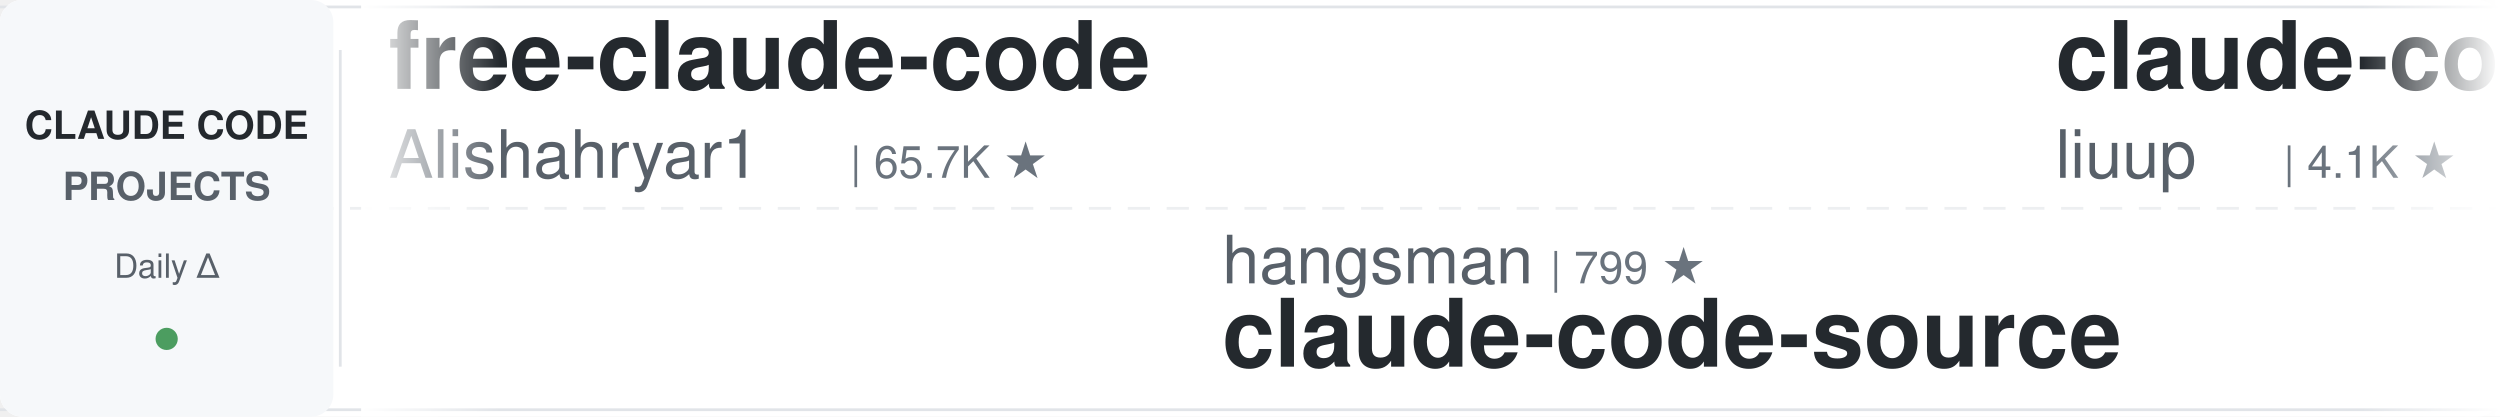
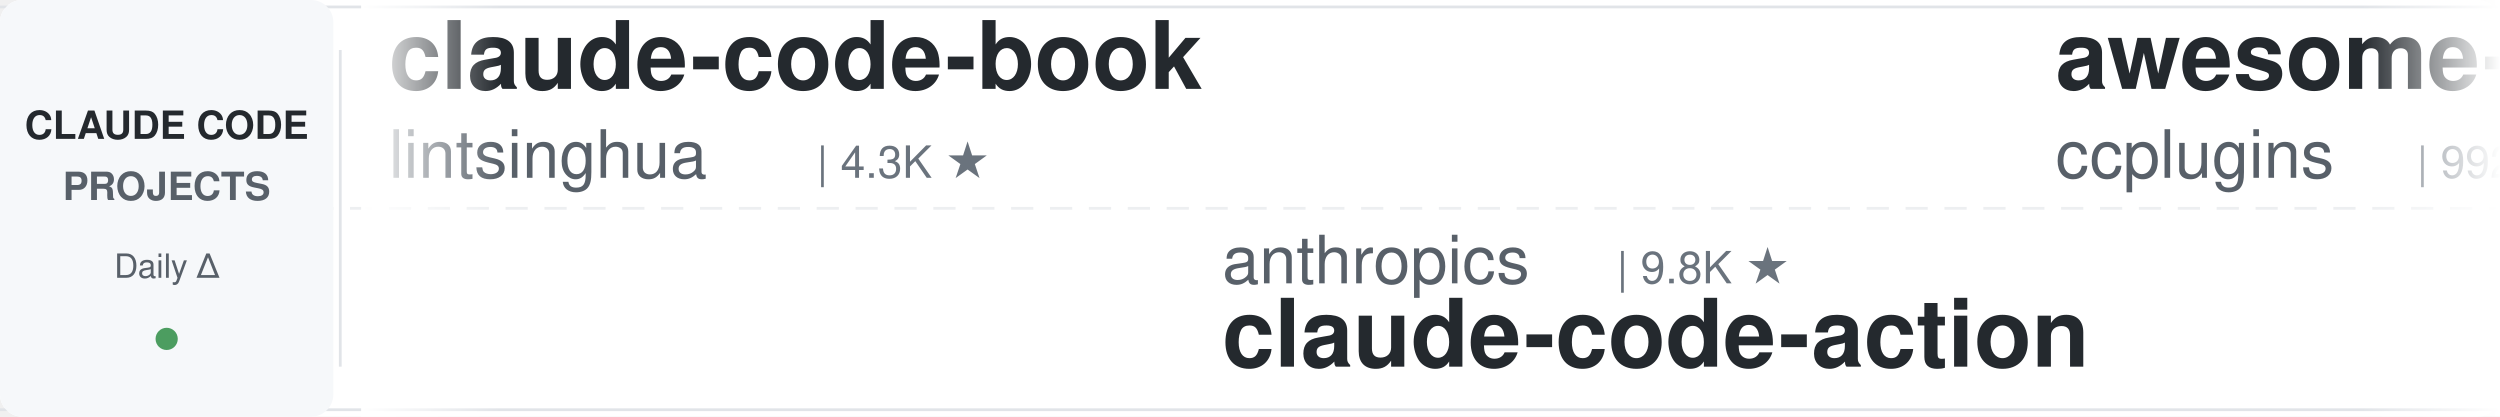
<svg xmlns="http://www.w3.org/2000/svg" width="900" height="150">
  <defs>
    <linearGradient id="leftFade" x1="0%" y1="0%" x2="100%" y2="0%">
      <stop offset="0%" style="stop-color:#ffffff;stop-opacity:1" />
      <stop offset="100%" style="stop-color:#ffffff;stop-opacity:0" />
    </linearGradient>
    <linearGradient id="rightFade" x1="0%" y1="0%" x2="100%" y2="0%">
      <stop offset="0%" style="stop-color:#ffffff;stop-opacity:0" />
      <stop offset="100%" style="stop-color:#ffffff;stop-opacity:1" />
    </linearGradient>
  </defs>
  <rect width="900" height="150" fill="#ffffff" rx="8" />
  <rect x="0" y="2" width="900" height="1" fill="#e1e4e8" />
  <rect x="0" y="147" width="900" height="1" fill="#e1e4e8" />
  <line x1="0" y1="75" x2="900" y2="75" stroke="#e1e4e8" stroke-width="1" stroke-dasharray="8 6" opacity="0.6" />
  <rect x="0" y="0" width="120" height="150" fill="#f6f8fa" rx="8" />
  <text x="60" y="50" font-family="-apple-system, BlinkMacSystemFont, 'Segoe UI', Helvetica, Arial, sans-serif" font-size="14" font-weight="600" fill="#24292e" text-anchor="middle">CLAUDE CODE</text>
  <text x="60" y="72" font-family="-apple-system, BlinkMacSystemFont, 'Segoe UI', Helvetica, Arial, sans-serif" font-size="14" font-weight="600" fill="#586069" text-anchor="middle">PROJECTS</text>
  <text x="60" y="100" font-family="-apple-system, BlinkMacSystemFont, 'Segoe UI', Helvetica, Arial, sans-serif" font-size="12" font-weight="500" fill="#586069" text-anchor="middle">Daily Δ</text>
  <circle cx="60" cy="122" r="4" fill="#22863a" opacity="0.8" />
  <rect x="122" y="18" width="1" height="114" fill="#e1e4e8" />
  <clipPath id="tickerClip">
    <rect x="130" y="0" width="770" height="150" />
  </clipPath>
  <g clip-path="url(#tickerClip)">
    <g id="tickerItems">
      <animateTransform attributeName="transform" attributeType="XML" type="translate" from="0 0" to="-3000 0" dur="54s" repeatCount="indefinite" />
      <g transform="translate(0, 0)">
-         <text x="140" y="32" font-family="-apple-system, BlinkMacSystemFont, 'Segoe UI', Helvetica, Arial, sans-serif" font-size="34" font-weight="600" fill="#24292e">free-claude-code</text>
-         <text x="140" y="64" font-family="-apple-system, BlinkMacSystemFont, 'Segoe UI', Helvetica, Arial, sans-serif" font-size="24" font-weight="400" fill="#586069">Alishahryar1</text>
-         <text x="306" y="64" font-family="-apple-system, BlinkMacSystemFont, 'Segoe UI', Helvetica, Arial, sans-serif" font-size="16" font-weight="500" fill="#6a737d">| 65.7K ★</text>
+         <text x="140" y="32" font-family="-apple-system, BlinkMacSystemFont, 'Segoe UI', Helvetica, Arial, sans-serif" font-size="34" font-weight="600" fill="#24292e">claude-code-book</text>
+         <text x="140" y="64" font-family="-apple-system, BlinkMacSystemFont, 'Segoe UI', Helvetica, Arial, sans-serif" font-size="24" font-weight="400" fill="#586069">lintsinghua</text>
+         <text x="294" y="64" font-family="-apple-system, BlinkMacSystemFont, 'Segoe UI', Helvetica, Arial, sans-serif" font-size="16" font-weight="500" fill="#6a737d">| 4.3K ★</text>
      </g>
      <g transform="translate(300, 0)">
-         <text x="140" y="102" font-family="-apple-system, BlinkMacSystemFont, 'Segoe UI', Helvetica, Arial, sans-serif" font-size="24" font-weight="400" fill="#586069">hangsman</text>
-         <text x="258" y="102" font-family="-apple-system, BlinkMacSystemFont, 'Segoe UI', Helvetica, Arial, sans-serif" font-size="16" font-weight="500" fill="#6a737d">| 799 ★</text>
-         <text x="140" y="132" font-family="-apple-system, BlinkMacSystemFont, 'Segoe UI', Helvetica, Arial, sans-serif" font-size="34" font-weight="600" fill="#24292e">claude-code-source</text>
+         <text x="140" y="102" font-family="-apple-system, BlinkMacSystemFont, 'Segoe UI', Helvetica, Arial, sans-serif" font-size="24" font-weight="400" fill="#586069">anthropics</text>
+         <text x="282" y="102" font-family="-apple-system, BlinkMacSystemFont, 'Segoe UI', Helvetica, Arial, sans-serif" font-size="16" font-weight="500" fill="#6a737d">| 9.8K ★</text>
+         <text x="140" y="132" font-family="-apple-system, BlinkMacSystemFont, 'Segoe UI', Helvetica, Arial, sans-serif" font-size="34" font-weight="600" fill="#24292e">claude-code-action</text>
      </g>
      <g transform="translate(600, 0)">
-         <text x="140" y="32" font-family="-apple-system, BlinkMacSystemFont, 'Segoe UI', Helvetica, Arial, sans-serif" font-size="34" font-weight="600" fill="#24292e">claude-code-analysis</text>
-         <text x="140" y="64" font-family="-apple-system, BlinkMacSystemFont, 'Segoe UI', Helvetica, Arial, sans-serif" font-size="24" font-weight="400" fill="#586069">liuup</text>
-         <text x="222" y="64" font-family="-apple-system, BlinkMacSystemFont, 'Segoe UI', Helvetica, Arial, sans-serif" font-size="16" font-weight="500" fill="#6a737d">| 4.1K ★</text>
+         <text x="140" y="32" font-family="-apple-system, BlinkMacSystemFont, 'Segoe UI', Helvetica, Arial, sans-serif" font-size="34" font-weight="600" fill="#24292e">awesome-claude-code-plug...</text>
+         <text x="140" y="64" font-family="-apple-system, BlinkMacSystemFont, 'Segoe UI', Helvetica, Arial, sans-serif" font-size="24" font-weight="400" fill="#586069">ccplugins</text>
+         <text x="270" y="64" font-family="-apple-system, BlinkMacSystemFont, 'Segoe UI', Helvetica, Arial, sans-serif" font-size="16" font-weight="500" fill="#6a737d">| 992 ★</text>
      </g>
      <g transform="translate(900, 0)">
-         <text x="140" y="102" font-family="-apple-system, BlinkMacSystemFont, 'Segoe UI', Helvetica, Arial, sans-serif" font-size="24" font-weight="400" fill="#586069">AICoderTudou</text>
-         <text x="306" y="102" font-family="-apple-system, BlinkMacSystemFont, 'Segoe UI', Helvetica, Arial, sans-serif" font-size="16" font-weight="500" fill="#6a737d">| 493 ★</text>
-         <text x="140" y="132" font-family="-apple-system, BlinkMacSystemFont, 'Segoe UI', Helvetica, Arial, sans-serif" font-size="34" font-weight="600" fill="#24292e">claude-code-tudou</text>
+         <text x="140" y="102" font-family="-apple-system, BlinkMacSystemFont, 'Segoe UI', Helvetica, Arial, sans-serif" font-size="24" font-weight="400" fill="#586069">Windy3f3f3f3f</text>
+         <text x="318" y="102" font-family="-apple-system, BlinkMacSystemFont, 'Segoe UI', Helvetica, Arial, sans-serif" font-size="16" font-weight="500" fill="#6a737d">| 2.8K ★</text>
+         <text x="140" y="132" font-family="-apple-system, BlinkMacSystemFont, 'Segoe UI', Helvetica, Arial, sans-serif" font-size="34" font-weight="600" fill="#24292e">claude-code-from-scratch</text>
      </g>
      <g transform="translate(1200, 0)">
-         <text x="140" y="32" font-family="-apple-system, BlinkMacSystemFont, 'Segoe UI', Helvetica, Arial, sans-serif" font-size="34" font-weight="600" fill="#24292e">everything-claude-code</text>
-         <text x="140" y="64" font-family="-apple-system, BlinkMacSystemFont, 'Segoe UI', Helvetica, Arial, sans-serif" font-size="24" font-weight="400" fill="#586069">WorldFlowAI</text>
-         <text x="294" y="64" font-family="-apple-system, BlinkMacSystemFont, 'Segoe UI', Helvetica, Arial, sans-serif" font-size="16" font-weight="500" fill="#6a737d">| 5.7K ★</text>
+         <text x="140" y="32" font-family="-apple-system, BlinkMacSystemFont, 'Segoe UI', Helvetica, Arial, sans-serif" font-size="34" font-weight="600" fill="#24292e">awesome-claude-code-tool...</text>
+         <text x="140" y="64" font-family="-apple-system, BlinkMacSystemFont, 'Segoe UI', Helvetica, Arial, sans-serif" font-size="24" font-weight="400" fill="#586069">rohitg00</text>
+         <text x="258" y="64" font-family="-apple-system, BlinkMacSystemFont, 'Segoe UI', Helvetica, Arial, sans-serif" font-size="16" font-weight="500" fill="#6a737d">| 2.8K ★</text>
      </g>
      <g transform="translate(1500, 0)">
-         <text x="140" y="102" font-family="-apple-system, BlinkMacSystemFont, 'Segoe UI', Helvetica, Arial, sans-serif" font-size="24" font-weight="400" fill="#586069">ykdojo</text>
-         <text x="234" y="102" font-family="-apple-system, BlinkMacSystemFont, 'Segoe UI', Helvetica, Arial, sans-serif" font-size="16" font-weight="500" fill="#6a737d">| 10.3K ★</text>
-         <text x="140" y="132" font-family="-apple-system, BlinkMacSystemFont, 'Segoe UI', Helvetica, Arial, sans-serif" font-size="34" font-weight="600" fill="#24292e">claude-code-tips</text>
+         <text x="140" y="102" font-family="-apple-system, BlinkMacSystemFont, 'Segoe UI', Helvetica, Arial, sans-serif" font-size="24" font-weight="400" fill="#586069">wanshuiyin</text>
+         <text x="282" y="102" font-family="-apple-system, BlinkMacSystemFont, 'Segoe UI', Helvetica, Arial, sans-serif" font-size="16" font-weight="500" fill="#6a737d">| 18.4K ★</text>
+         <text x="140" y="132" font-family="-apple-system, BlinkMacSystemFont, 'Segoe UI', Helvetica, Arial, sans-serif" font-size="34" font-weight="600" fill="#24292e">Auto-claude-code-researc...</text>
      </g>
      <g transform="translate(1800, 0)">
-         <text x="140" y="32" font-family="-apple-system, BlinkMacSystemFont, 'Segoe UI', Helvetica, Arial, sans-serif" font-size="34" font-weight="600" fill="#24292e">claude-code-settings</text>
-         <text x="140" y="64" font-family="-apple-system, BlinkMacSystemFont, 'Segoe UI', Helvetica, Arial, sans-serif" font-size="24" font-weight="400" fill="#586069">feiskyer</text>
-         <text x="258" y="64" font-family="-apple-system, BlinkMacSystemFont, 'Segoe UI', Helvetica, Arial, sans-serif" font-size="16" font-weight="500" fill="#6a737d">| 1.7K ★</text>
+         <text x="140" y="32" font-family="-apple-system, BlinkMacSystemFont, 'Segoe UI', Helvetica, Arial, sans-serif" font-size="34" font-weight="600" fill="#24292e">claude-code-video-toolki...</text>
+         <text x="140" y="64" font-family="-apple-system, BlinkMacSystemFont, 'Segoe UI', Helvetica, Arial, sans-serif" font-size="24" font-weight="400" fill="#586069">digitalsamba</text>
+         <text x="306" y="64" font-family="-apple-system, BlinkMacSystemFont, 'Segoe UI', Helvetica, Arial, sans-serif" font-size="16" font-weight="500" fill="#6a737d">| 2.4K ★</text>
      </g>
      <g transform="translate(2100, 0)">
-         <text x="140" y="102" font-family="-apple-system, BlinkMacSystemFont, 'Segoe UI', Helvetica, Arial, sans-serif" font-size="24" font-weight="400" fill="#586069">luyao618</text>
-         <text x="258" y="102" font-family="-apple-system, BlinkMacSystemFont, 'Segoe UI', Helvetica, Arial, sans-serif" font-size="16" font-weight="500" fill="#6a737d">| 1.7K ★</text>
-         <text x="140" y="132" font-family="-apple-system, BlinkMacSystemFont, 'Segoe UI', Helvetica, Arial, sans-serif" font-size="34" font-weight="600" fill="#24292e">Claude-Code-Source-Study</text>
+         <text x="140" y="102" font-family="-apple-system, BlinkMacSystemFont, 'Segoe UI', Helvetica, Arial, sans-serif" font-size="24" font-weight="400" fill="#586069">ChrisWiles</text>
+         <text x="282" y="102" font-family="-apple-system, BlinkMacSystemFont, 'Segoe UI', Helvetica, Arial, sans-serif" font-size="16" font-weight="500" fill="#6a737d">| 6.1K ★</text>
+         <text x="140" y="132" font-family="-apple-system, BlinkMacSystemFont, 'Segoe UI', Helvetica, Arial, sans-serif" font-size="34" font-weight="600" fill="#24292e">claude-code-showcase</text>
      </g>
      <g transform="translate(2400, 0)">
-         <text x="140" y="32" font-family="-apple-system, BlinkMacSystemFont, 'Segoe UI', Helvetica, Arial, sans-serif" font-size="34" font-weight="600" fill="#24292e">claude-code-hooks-master...</text>
-         <text x="140" y="64" font-family="-apple-system, BlinkMacSystemFont, 'Segoe UI', Helvetica, Arial, sans-serif" font-size="24" font-weight="400" fill="#586069">disler</text>
-         <text x="234" y="64" font-family="-apple-system, BlinkMacSystemFont, 'Segoe UI', Helvetica, Arial, sans-serif" font-size="16" font-weight="500" fill="#6a737d">| 4.0K ★</text>
+         <text x="140" y="32" font-family="-apple-system, BlinkMacSystemFont, 'Segoe UI', Helvetica, Arial, sans-serif" font-size="34" font-weight="600" fill="#24292e">andrej-karpathy-skills</text>
+         <text x="140" y="64" font-family="-apple-system, BlinkMacSystemFont, 'Segoe UI', Helvetica, Arial, sans-serif" font-size="24" font-weight="400" fill="#586069">multica-ai</text>
+         <text x="282" y="64" font-family="-apple-system, BlinkMacSystemFont, 'Segoe UI', Helvetica, Arial, sans-serif" font-size="16" font-weight="500" fill="#6a737d">| 228.0K ★</text>
      </g>
      <g transform="translate(2700, 0)">
-         <text x="140" y="102" font-family="-apple-system, BlinkMacSystemFont, 'Segoe UI', Helvetica, Arial, sans-serif" font-size="24" font-weight="400" fill="#586069">ding113</text>
-         <text x="246" y="102" font-family="-apple-system, BlinkMacSystemFont, 'Segoe UI', Helvetica, Arial, sans-serif" font-size="16" font-weight="500" fill="#6a737d">| 3.4K ★</text>
-         <text x="140" y="132" font-family="-apple-system, BlinkMacSystemFont, 'Segoe UI', Helvetica, Arial, sans-serif" font-size="34" font-weight="600" fill="#24292e">claude-code-hub</text>
+         <text x="140" y="102" font-family="-apple-system, BlinkMacSystemFont, 'Segoe UI', Helvetica, Arial, sans-serif" font-size="24" font-weight="400" fill="#586069">ponponon</text>
+         <text x="258" y="102" font-family="-apple-system, BlinkMacSystemFont, 'Segoe UI', Helvetica, Arial, sans-serif" font-size="16" font-weight="500" fill="#6a737d">| 2.3K ★</text>
+         <text x="140" y="132" font-family="-apple-system, BlinkMacSystemFont, 'Segoe UI', Helvetica, Arial, sans-serif" font-size="34" font-weight="600" fill="#24292e">claude_code_src</text>
      </g>
      <g transform="translate(3000, 0)">
-         <text x="140" y="32" font-family="-apple-system, BlinkMacSystemFont, 'Segoe UI', Helvetica, Arial, sans-serif" font-size="34" font-weight="600" fill="#24292e">free-claude-code</text>
-         <text x="140" y="64" font-family="-apple-system, BlinkMacSystemFont, 'Segoe UI', Helvetica, Arial, sans-serif" font-size="24" font-weight="400" fill="#586069">Alishahryar1</text>
-         <text x="306" y="64" font-family="-apple-system, BlinkMacSystemFont, 'Segoe UI', Helvetica, Arial, sans-serif" font-size="16" font-weight="500" fill="#6a737d">| 65.7K ★</text>
+         <text x="140" y="32" font-family="-apple-system, BlinkMacSystemFont, 'Segoe UI', Helvetica, Arial, sans-serif" font-size="34" font-weight="600" fill="#24292e">claude-code-book</text>
+         <text x="140" y="64" font-family="-apple-system, BlinkMacSystemFont, 'Segoe UI', Helvetica, Arial, sans-serif" font-size="24" font-weight="400" fill="#586069">lintsinghua</text>
+         <text x="294" y="64" font-family="-apple-system, BlinkMacSystemFont, 'Segoe UI', Helvetica, Arial, sans-serif" font-size="16" font-weight="500" fill="#6a737d">| 4.3K ★</text>
      </g>
      <g transform="translate(3300, 0)">
-         <text x="140" y="102" font-family="-apple-system, BlinkMacSystemFont, 'Segoe UI', Helvetica, Arial, sans-serif" font-size="24" font-weight="400" fill="#586069">hangsman</text>
-         <text x="258" y="102" font-family="-apple-system, BlinkMacSystemFont, 'Segoe UI', Helvetica, Arial, sans-serif" font-size="16" font-weight="500" fill="#6a737d">| 799 ★</text>
-         <text x="140" y="132" font-family="-apple-system, BlinkMacSystemFont, 'Segoe UI', Helvetica, Arial, sans-serif" font-size="34" font-weight="600" fill="#24292e">claude-code-source</text>
+         <text x="140" y="102" font-family="-apple-system, BlinkMacSystemFont, 'Segoe UI', Helvetica, Arial, sans-serif" font-size="24" font-weight="400" fill="#586069">anthropics</text>
+         <text x="282" y="102" font-family="-apple-system, BlinkMacSystemFont, 'Segoe UI', Helvetica, Arial, sans-serif" font-size="16" font-weight="500" fill="#6a737d">| 9.8K ★</text>
+         <text x="140" y="132" font-family="-apple-system, BlinkMacSystemFont, 'Segoe UI', Helvetica, Arial, sans-serif" font-size="34" font-weight="600" fill="#24292e">claude-code-action</text>
      </g>
      <g transform="translate(3600, 0)">
-         <text x="140" y="32" font-family="-apple-system, BlinkMacSystemFont, 'Segoe UI', Helvetica, Arial, sans-serif" font-size="34" font-weight="600" fill="#24292e">claude-code-analysis</text>
-         <text x="140" y="64" font-family="-apple-system, BlinkMacSystemFont, 'Segoe UI', Helvetica, Arial, sans-serif" font-size="24" font-weight="400" fill="#586069">liuup</text>
-         <text x="222" y="64" font-family="-apple-system, BlinkMacSystemFont, 'Segoe UI', Helvetica, Arial, sans-serif" font-size="16" font-weight="500" fill="#6a737d">| 4.1K ★</text>
+         <text x="140" y="32" font-family="-apple-system, BlinkMacSystemFont, 'Segoe UI', Helvetica, Arial, sans-serif" font-size="34" font-weight="600" fill="#24292e">awesome-claude-code-plug...</text>
+         <text x="140" y="64" font-family="-apple-system, BlinkMacSystemFont, 'Segoe UI', Helvetica, Arial, sans-serif" font-size="24" font-weight="400" fill="#586069">ccplugins</text>
+         <text x="270" y="64" font-family="-apple-system, BlinkMacSystemFont, 'Segoe UI', Helvetica, Arial, sans-serif" font-size="16" font-weight="500" fill="#6a737d">| 992 ★</text>
      </g>
      <g transform="translate(3900, 0)">
-         <text x="140" y="102" font-family="-apple-system, BlinkMacSystemFont, 'Segoe UI', Helvetica, Arial, sans-serif" font-size="24" font-weight="400" fill="#586069">AICoderTudou</text>
-         <text x="306" y="102" font-family="-apple-system, BlinkMacSystemFont, 'Segoe UI', Helvetica, Arial, sans-serif" font-size="16" font-weight="500" fill="#6a737d">| 493 ★</text>
-         <text x="140" y="132" font-family="-apple-system, BlinkMacSystemFont, 'Segoe UI', Helvetica, Arial, sans-serif" font-size="34" font-weight="600" fill="#24292e">claude-code-tudou</text>
+         <text x="140" y="102" font-family="-apple-system, BlinkMacSystemFont, 'Segoe UI', Helvetica, Arial, sans-serif" font-size="24" font-weight="400" fill="#586069">Windy3f3f3f3f</text>
+         <text x="318" y="102" font-family="-apple-system, BlinkMacSystemFont, 'Segoe UI', Helvetica, Arial, sans-serif" font-size="16" font-weight="500" fill="#6a737d">| 2.8K ★</text>
+         <text x="140" y="132" font-family="-apple-system, BlinkMacSystemFont, 'Segoe UI', Helvetica, Arial, sans-serif" font-size="34" font-weight="600" fill="#24292e">claude-code-from-scratch</text>
      </g>
    </g>
  </g>
  <rect x="130" y="0" width="50" height="150" fill="url(#leftFade)" />
  <rect x="850" y="0" width="50" height="150" fill="url(#rightFade)" />
</svg>
